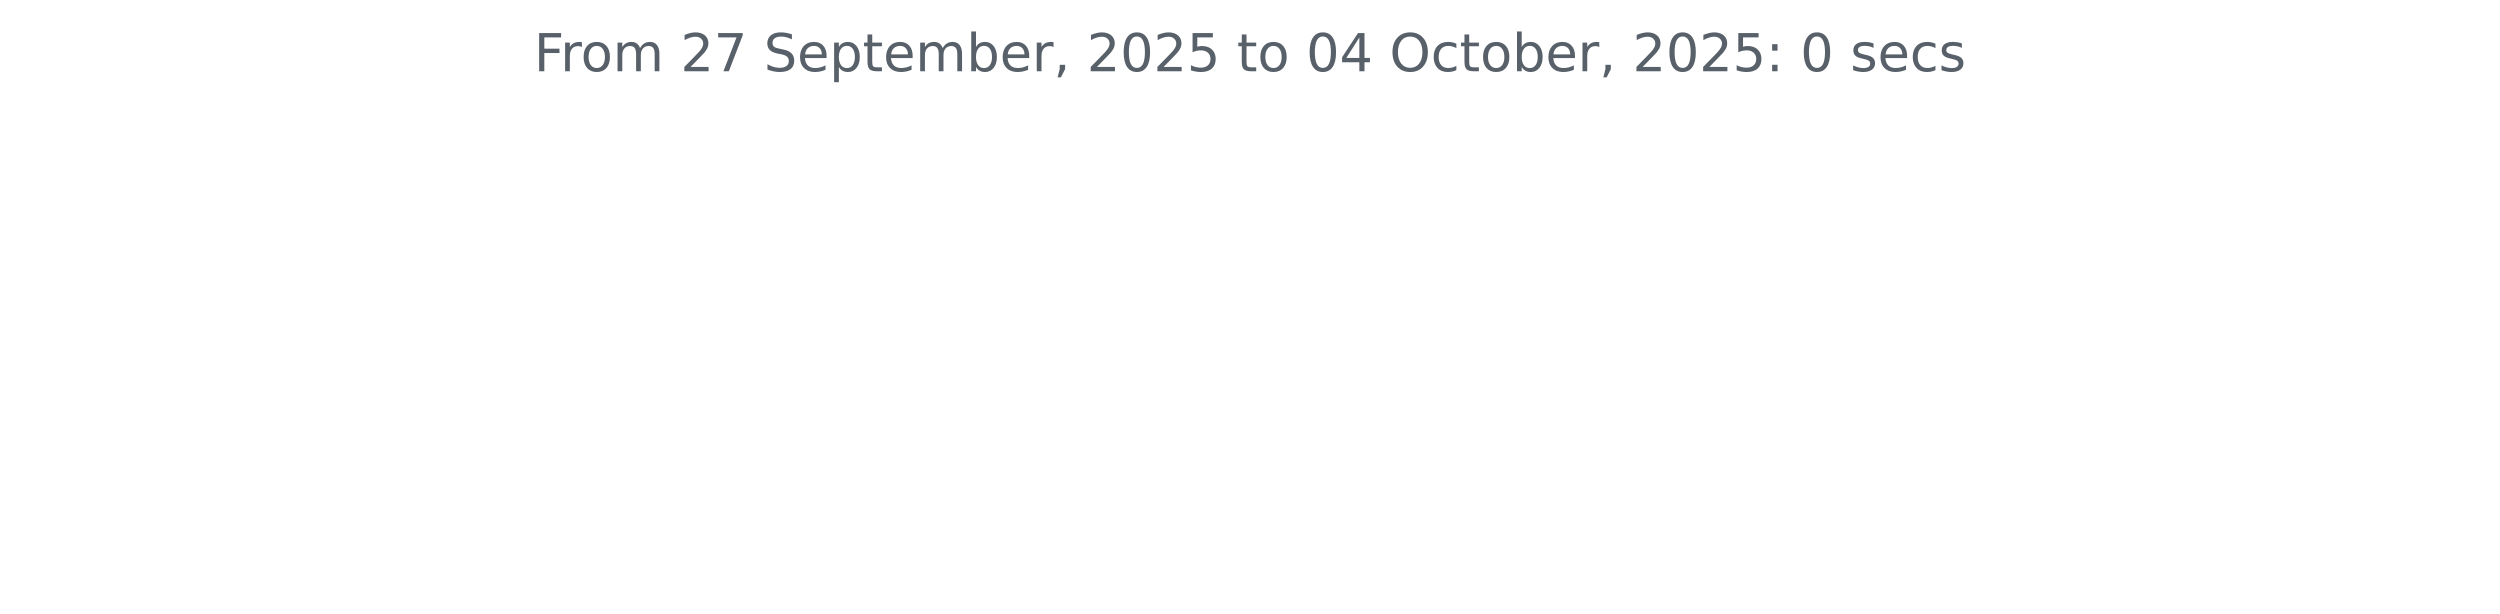
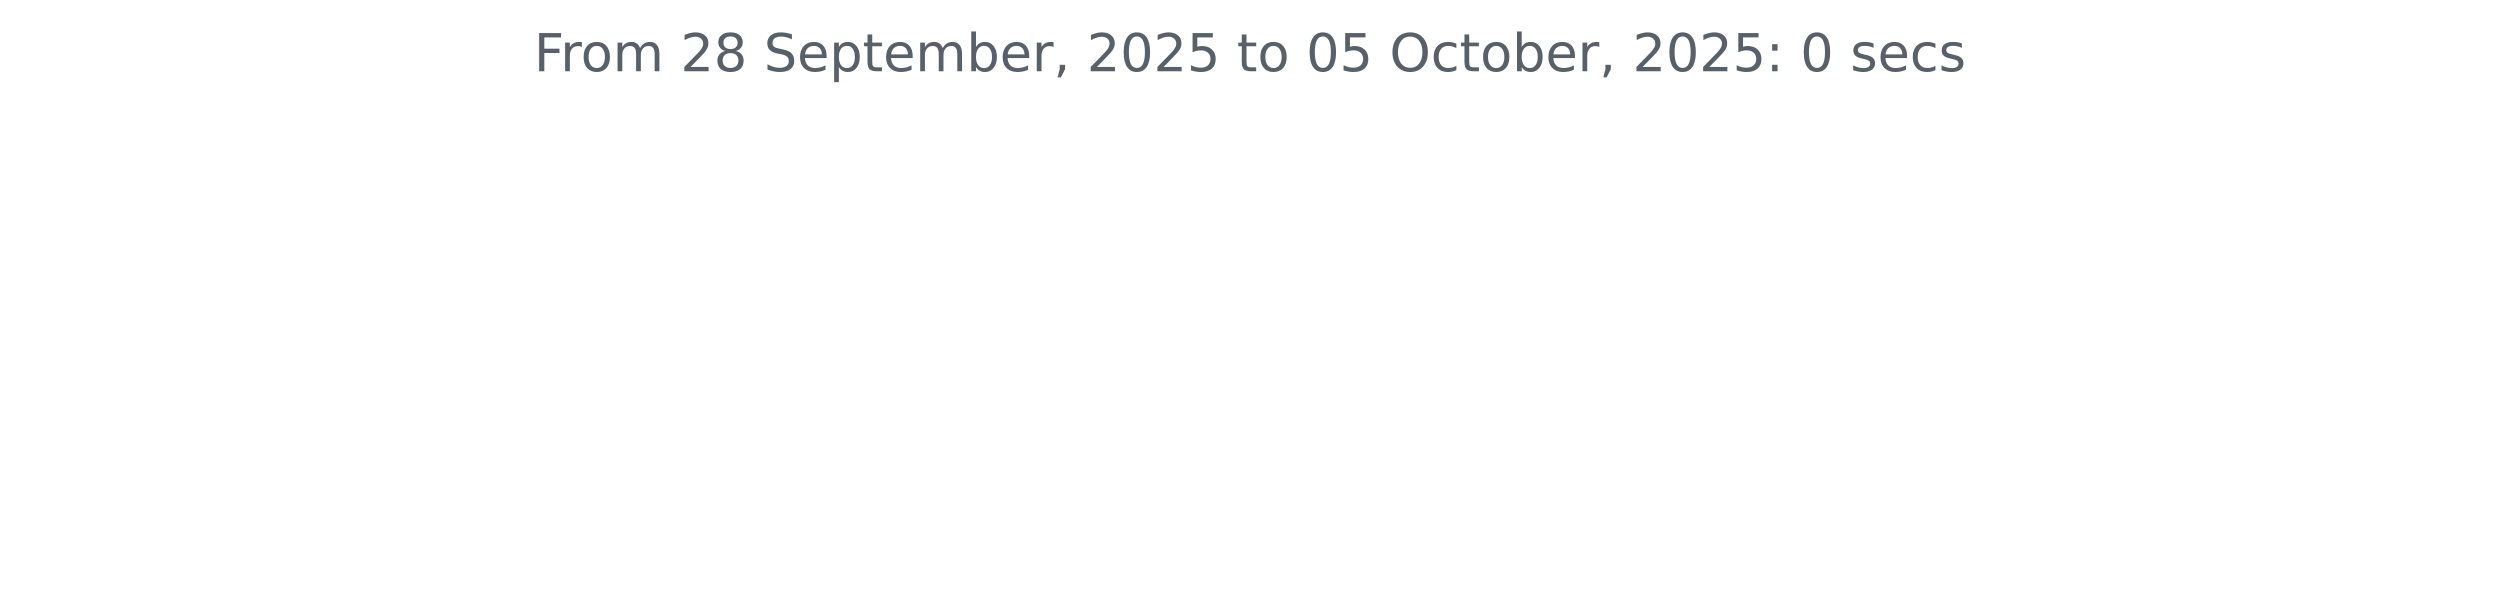
<svg xmlns="http://www.w3.org/2000/svg" xmlns:xlink="http://www.w3.org/1999/xlink" width="572.4pt" height="140.398pt" viewBox="0 0 572.4 140.398" version="1.1">
  <defs>
    <style type="text/css">*{stroke-linejoin: round; stroke-linecap: butt}</style>
  </defs>
  <g id="figure_1">
    <g id="patch_1">
      <path d="M 0 140.398  L 572.4 140.398  L 572.4 0  L 0 0  L 0 140.398  z " style="fill: none" />
    </g>
    <g id="axes_1">
      <g id="matplotlib.axis_1" />
      <g id="matplotlib.axis_2" />
      <g id="text_1">
        <g style="fill: #586069" transform="translate(122.2678 16.31812) scale(0.12 -0.12)">
          <defs>
            <path id="DejaVuSans-46" d="M 628 4666  L 3309 4666  L 3309 4134  L 1259 4134  L 1259 2759  L 3109 2759  L 3109 2228  L 1259 2228  L 1259 0  L 628 0  L 628 4666  z " transform="scale(0.015625)" />
            <path id="DejaVuSans-72" d="M 2631 2963  Q 2534 3019 2420 3045  Q 2306 3072 2169 3072  Q 1681 3072 1420 2755  Q 1159 2438 1159 1844  L 1159 0  L 581 0  L 581 3500  L 1159 3500  L 1159 2956  Q 1341 3275 1631 3429  Q 1922 3584 2338 3584  Q 2397 3584 2469 3576  Q 2541 3569 2628 3553  L 2631 2963  z " transform="scale(0.015625)" />
            <path id="DejaVuSans-6f" d="M 1959 3097  Q 1497 3097 1228 2736  Q 959 2375 959 1747  Q 959 1119 1226 758  Q 1494 397 1959 397  Q 2419 397 2687 759  Q 2956 1122 2956 1747  Q 2956 2369 2687 2733  Q 2419 3097 1959 3097  z M 1959 3584  Q 2709 3584 3137 3096  Q 3566 2609 3566 1747  Q 3566 888 3137 398  Q 2709 -91 1959 -91  Q 1206 -91 779 398  Q 353 888 353 1747  Q 353 2609 779 3096  Q 1206 3584 1959 3584  z " transform="scale(0.015625)" />
            <path id="DejaVuSans-6d" d="M 3328 2828  Q 3544 3216 3844 3400  Q 4144 3584 4550 3584  Q 5097 3584 5394 3201  Q 5691 2819 5691 2113  L 5691 0  L 5113 0  L 5113 2094  Q 5113 2597 4934 2840  Q 4756 3084 4391 3084  Q 3944 3084 3684 2787  Q 3425 2491 3425 1978  L 3425 0  L 2847 0  L 2847 2094  Q 2847 2600 2669 2842  Q 2491 3084 2119 3084  Q 1678 3084 1418 2786  Q 1159 2488 1159 1978  L 1159 0  L 581 0  L 581 3500  L 1159 3500  L 1159 2956  Q 1356 3278 1631 3431  Q 1906 3584 2284 3584  Q 2666 3584 2933 3390  Q 3200 3197 3328 2828  z " transform="scale(0.015625)" />
            <path id="DejaVuSans-20" transform="scale(0.015625)" />
            <path id="DejaVuSans-32" d="M 1228 531  L 3431 531  L 3431 0  L 469 0  L 469 531  Q 828 903 1448 1529  Q 2069 2156 2228 2338  Q 2531 2678 2651 2914  Q 2772 3150 2772 3378  Q 2772 3750 2511 3984  Q 2250 4219 1831 4219  Q 1534 4219 1204 4116  Q 875 4013 500 3803  L 500 4441  Q 881 4594 1212 4672  Q 1544 4750 1819 4750  Q 2544 4750 2975 4387  Q 3406 4025 3406 3419  Q 3406 3131 3298 2873  Q 3191 2616 2906 2266  Q 2828 2175 2409 1742  Q 1991 1309 1228 531  z " transform="scale(0.015625)" />
-             <path id="DejaVuSans-37" d="M 525 4666  L 3525 4666  L 3525 4397  L 1831 0  L 1172 0  L 2766 4134  L 525 4134  L 525 4666  z " transform="scale(0.015625)" />
+             <path id="DejaVuSans-38" d="M 2034 2216  Q 1584 2216 1326 1975  Q 1069 1734 1069 1313  Q 1069 891 1326 650  Q 1584 409 2034 409  Q 2484 409 2743 651  Q 3003 894 3003 1313  Q 3003 1734 2745 1975  Q 2488 2216 2034 2216  z M 1403 2484  Q 997 2584 770 2862  Q 544 3141 544 3541  Q 544 4100 942 4425  Q 1341 4750 2034 4750  Q 2731 4750 3128 4425  Q 3525 4100 3525 3541  Q 3525 3141 3298 2862  Q 3072 2584 2669 2484  Q 3125 2378 3379 2068  Q 3634 1759 3634 1313  Q 3634 634 3220 271  Q 2806 -91 2034 -91  Q 1263 -91 848 271  Q 434 634 434 1313  Q 434 1759 690 2068  Q 947 2378 1403 2484  z M 1172 3481  Q 1172 3119 1398 2916  Q 1625 2713 2034 2713  Q 2441 2713 2670 2916  Q 2900 3119 2900 3481  Q 2900 3844 2670 4047  Q 2441 4250 2034 4250  Q 1625 4250 1398 4047  Q 1172 3844 1172 3481  z " transform="scale(0.015625)" />
            <path id="DejaVuSans-53" d="M 3425 4513  L 3425 3897  Q 3066 4069 2747 4153  Q 2428 4238 2131 4238  Q 1616 4238 1336 4038  Q 1056 3838 1056 3469  Q 1056 3159 1242 3001  Q 1428 2844 1947 2747  L 2328 2669  Q 3034 2534 3370 2195  Q 3706 1856 3706 1288  Q 3706 609 3251 259  Q 2797 -91 1919 -91  Q 1588 -91 1214 -16  Q 841 59 441 206  L 441 856  Q 825 641 1194 531  Q 1563 422 1919 422  Q 2459 422 2753 634  Q 3047 847 3047 1241  Q 3047 1584 2836 1778  Q 2625 1972 2144 2069  L 1759 2144  Q 1053 2284 737 2584  Q 422 2884 422 3419  Q 422 4038 858 4394  Q 1294 4750 2059 4750  Q 2388 4750 2728 4690  Q 3069 4631 3425 4513  z " transform="scale(0.015625)" />
            <path id="DejaVuSans-65" d="M 3597 1894  L 3597 1613  L 953 1613  Q 991 1019 1311 708  Q 1631 397 2203 397  Q 2534 397 2845 478  Q 3156 559 3463 722  L 3463 178  Q 3153 47 2828 -22  Q 2503 -91 2169 -91  Q 1331 -91 842 396  Q 353 884 353 1716  Q 353 2575 817 3079  Q 1281 3584 2069 3584  Q 2775 3584 3186 3129  Q 3597 2675 3597 1894  z M 3022 2063  Q 3016 2534 2758 2815  Q 2500 3097 2075 3097  Q 1594 3097 1305 2825  Q 1016 2553 972 2059  L 3022 2063  z " transform="scale(0.015625)" />
            <path id="DejaVuSans-70" d="M 1159 525  L 1159 -1331  L 581 -1331  L 581 3500  L 1159 3500  L 1159 2969  Q 1341 3281 1617 3432  Q 1894 3584 2278 3584  Q 2916 3584 3314 3078  Q 3713 2572 3713 1747  Q 3713 922 3314 415  Q 2916 -91 2278 -91  Q 1894 -91 1617 61  Q 1341 213 1159 525  z M 3116 1747  Q 3116 2381 2855 2742  Q 2594 3103 2138 3103  Q 1681 3103 1420 2742  Q 1159 2381 1159 1747  Q 1159 1113 1420 752  Q 1681 391 2138 391  Q 2594 391 2855 752  Q 3116 1113 3116 1747  z " transform="scale(0.015625)" />
            <path id="DejaVuSans-74" d="M 1172 4494  L 1172 3500  L 2356 3500  L 2356 3053  L 1172 3053  L 1172 1153  Q 1172 725 1289 603  Q 1406 481 1766 481  L 2356 481  L 2356 0  L 1766 0  Q 1100 0 847 248  Q 594 497 594 1153  L 594 3053  L 172 3053  L 172 3500  L 594 3500  L 594 4494  L 1172 4494  z " transform="scale(0.015625)" />
            <path id="DejaVuSans-62" d="M 3116 1747  Q 3116 2381 2855 2742  Q 2594 3103 2138 3103  Q 1681 3103 1420 2742  Q 1159 2381 1159 1747  Q 1159 1113 1420 752  Q 1681 391 2138 391  Q 2594 391 2855 752  Q 3116 1113 3116 1747  z M 1159 2969  Q 1341 3281 1617 3432  Q 1894 3584 2278 3584  Q 2916 3584 3314 3078  Q 3713 2572 3713 1747  Q 3713 922 3314 415  Q 2916 -91 2278 -91  Q 1894 -91 1617 61  Q 1341 213 1159 525  L 1159 0  L 581 0  L 581 4863  L 1159 4863  L 1159 2969  z " transform="scale(0.015625)" />
            <path id="DejaVuSans-2c" d="M 750 794  L 1409 794  L 1409 256  L 897 -744  L 494 -744  L 750 256  L 750 794  z " transform="scale(0.015625)" />
            <path id="DejaVuSans-30" d="M 2034 4250  Q 1547 4250 1301 3770  Q 1056 3291 1056 2328  Q 1056 1369 1301 889  Q 1547 409 2034 409  Q 2525 409 2770 889  Q 3016 1369 3016 2328  Q 3016 3291 2770 3770  Q 2525 4250 2034 4250  z M 2034 4750  Q 2819 4750 3233 4129  Q 3647 3509 3647 2328  Q 3647 1150 3233 529  Q 2819 -91 2034 -91  Q 1250 -91 836 529  Q 422 1150 422 2328  Q 422 3509 836 4129  Q 1250 4750 2034 4750  z " transform="scale(0.015625)" />
            <path id="DejaVuSans-35" d="M 691 4666  L 3169 4666  L 3169 4134  L 1269 4134  L 1269 2991  Q 1406 3038 1543 3061  Q 1681 3084 1819 3084  Q 2600 3084 3056 2656  Q 3513 2228 3513 1497  Q 3513 744 3044 326  Q 2575 -91 1722 -91  Q 1428 -91 1123 -41  Q 819 9 494 109  L 494 744  Q 775 591 1075 516  Q 1375 441 1709 441  Q 2250 441 2565 725  Q 2881 1009 2881 1497  Q 2881 1984 2565 2268  Q 2250 2553 1709 2553  Q 1456 2553 1204 2497  Q 953 2441 691 2322  L 691 4666  z " transform="scale(0.015625)" />
-             <path id="DejaVuSans-34" d="M 2419 4116  L 825 1625  L 2419 1625  L 2419 4116  z M 2253 4666  L 3047 4666  L 3047 1625  L 3713 1625  L 3713 1100  L 3047 1100  L 3047 0  L 2419 0  L 2419 1100  L 313 1100  L 313 1709  L 2253 4666  z " transform="scale(0.015625)" />
            <path id="DejaVuSans-4f" d="M 2522 4238  Q 1834 4238 1429 3725  Q 1025 3213 1025 2328  Q 1025 1447 1429 934  Q 1834 422 2522 422  Q 3209 422 3611 934  Q 4013 1447 4013 2328  Q 4013 3213 3611 3725  Q 3209 4238 2522 4238  z M 2522 4750  Q 3503 4750 4090 4092  Q 4678 3434 4678 2328  Q 4678 1225 4090 567  Q 3503 -91 2522 -91  Q 1538 -91 948 565  Q 359 1222 359 2328  Q 359 3434 948 4092  Q 1538 4750 2522 4750  z " transform="scale(0.015625)" />
            <path id="DejaVuSans-63" d="M 3122 3366  L 3122 2828  Q 2878 2963 2633 3030  Q 2388 3097 2138 3097  Q 1578 3097 1268 2742  Q 959 2388 959 1747  Q 959 1106 1268 751  Q 1578 397 2138 397  Q 2388 397 2633 464  Q 2878 531 3122 666  L 3122 134  Q 2881 22 2623 -34  Q 2366 -91 2075 -91  Q 1284 -91 818 406  Q 353 903 353 1747  Q 353 2603 823 3093  Q 1294 3584 2113 3584  Q 2378 3584 2631 3529  Q 2884 3475 3122 3366  z " transform="scale(0.015625)" />
            <path id="DejaVuSans-3a" d="M 750 794  L 1409 794  L 1409 0  L 750 0  L 750 794  z M 750 3309  L 1409 3309  L 1409 2516  L 750 2516  L 750 3309  z " transform="scale(0.015625)" />
            <path id="DejaVuSans-73" d="M 2834 3397  L 2834 2853  Q 2591 2978 2328 3040  Q 2066 3103 1784 3103  Q 1356 3103 1142 2972  Q 928 2841 928 2578  Q 928 2378 1081 2264  Q 1234 2150 1697 2047  L 1894 2003  Q 2506 1872 2764 1633  Q 3022 1394 3022 966  Q 3022 478 2636 193  Q 2250 -91 1575 -91  Q 1294 -91 989 -36  Q 684 19 347 128  L 347 722  Q 666 556 975 473  Q 1284 391 1588 391  Q 1994 391 2212 530  Q 2431 669 2431 922  Q 2431 1156 2273 1281  Q 2116 1406 1581 1522  L 1381 1569  Q 847 1681 609 1914  Q 372 2147 372 2553  Q 372 3047 722 3315  Q 1072 3584 1716 3584  Q 2034 3584 2315 3537  Q 2597 3491 2834 3397  z " transform="scale(0.015625)" />
          </defs>
          <use xlink:href="#DejaVuSans-46" />
          <use xlink:href="#DejaVuSans-72" x="50.27" />
          <use xlink:href="#DejaVuSans-6f" x="89.133" />
          <use xlink:href="#DejaVuSans-6d" x="150.314" />
          <use xlink:href="#DejaVuSans-20" x="247.727" />
          <use xlink:href="#DejaVuSans-32" x="279.514" />
-           <use xlink:href="#DejaVuSans-37" x="343.137" />
+           <use xlink:href="#DejaVuSans-38" x="343.137" />
          <use xlink:href="#DejaVuSans-20" x="406.76" />
          <use xlink:href="#DejaVuSans-53" x="438.547" />
          <use xlink:href="#DejaVuSans-65" x="502.023" />
          <use xlink:href="#DejaVuSans-70" x="563.547" />
          <use xlink:href="#DejaVuSans-74" x="627.023" />
          <use xlink:href="#DejaVuSans-65" x="666.232" />
          <use xlink:href="#DejaVuSans-6d" x="727.756" />
          <use xlink:href="#DejaVuSans-62" x="825.168" />
          <use xlink:href="#DejaVuSans-65" x="888.645" />
          <use xlink:href="#DejaVuSans-72" x="950.168" />
          <use xlink:href="#DejaVuSans-2c" x="991.281" />
          <use xlink:href="#DejaVuSans-20" x="1023.068" />
          <use xlink:href="#DejaVuSans-32" x="1054.855" />
          <use xlink:href="#DejaVuSans-30" x="1118.479" />
          <use xlink:href="#DejaVuSans-32" x="1182.102" />
          <use xlink:href="#DejaVuSans-35" x="1245.725" />
          <use xlink:href="#DejaVuSans-20" x="1309.348" />
          <use xlink:href="#DejaVuSans-74" x="1341.135" />
          <use xlink:href="#DejaVuSans-6f" x="1380.344" />
          <use xlink:href="#DejaVuSans-20" x="1441.525" />
          <use xlink:href="#DejaVuSans-30" x="1473.312" />
-           <use xlink:href="#DejaVuSans-34" x="1536.936" />
+           <use xlink:href="#DejaVuSans-35" x="1536.936" />
          <use xlink:href="#DejaVuSans-20" x="1600.559" />
          <use xlink:href="#DejaVuSans-4f" x="1632.346" />
          <use xlink:href="#DejaVuSans-63" x="1711.057" />
          <use xlink:href="#DejaVuSans-74" x="1766.037" />
          <use xlink:href="#DejaVuSans-6f" x="1805.246" />
          <use xlink:href="#DejaVuSans-62" x="1866.428" />
          <use xlink:href="#DejaVuSans-65" x="1929.904" />
          <use xlink:href="#DejaVuSans-72" x="1991.428" />
          <use xlink:href="#DejaVuSans-2c" x="2032.541" />
          <use xlink:href="#DejaVuSans-20" x="2064.328" />
          <use xlink:href="#DejaVuSans-32" x="2096.115" />
          <use xlink:href="#DejaVuSans-30" x="2159.738" />
          <use xlink:href="#DejaVuSans-32" x="2223.361" />
          <use xlink:href="#DejaVuSans-35" x="2286.984" />
          <use xlink:href="#DejaVuSans-3a" x="2350.607" />
          <use xlink:href="#DejaVuSans-20" x="2384.299" />
          <use xlink:href="#DejaVuSans-30" x="2416.086" />
          <use xlink:href="#DejaVuSans-20" x="2479.709" />
          <use xlink:href="#DejaVuSans-73" x="2511.496" />
          <use xlink:href="#DejaVuSans-65" x="2563.596" />
          <use xlink:href="#DejaVuSans-63" x="2625.119" />
          <use xlink:href="#DejaVuSans-73" x="2680.1" />
        </g>
      </g>
    </g>
  </g>
</svg>
